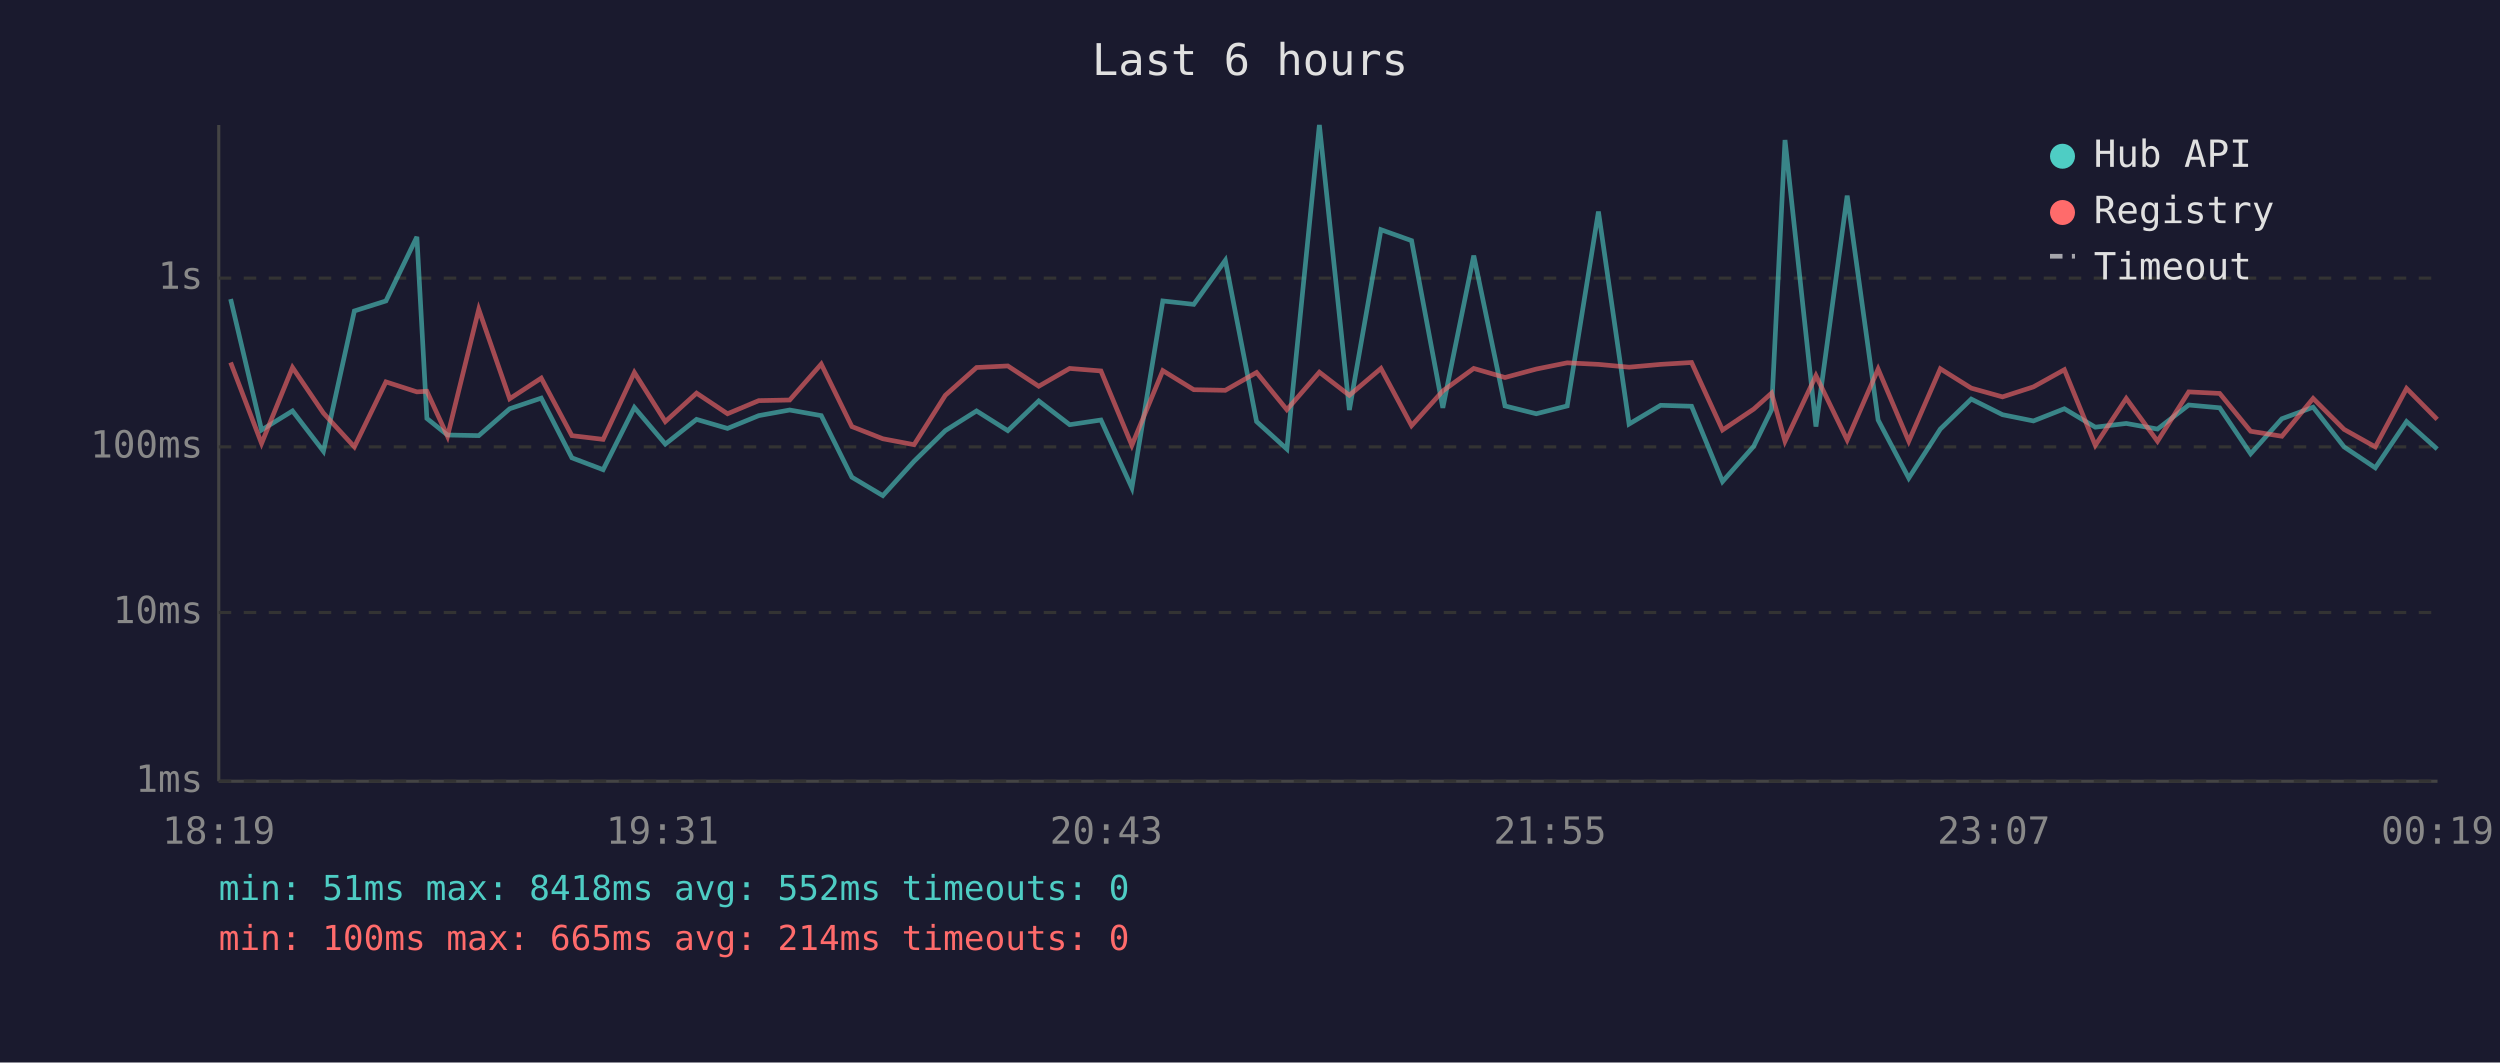
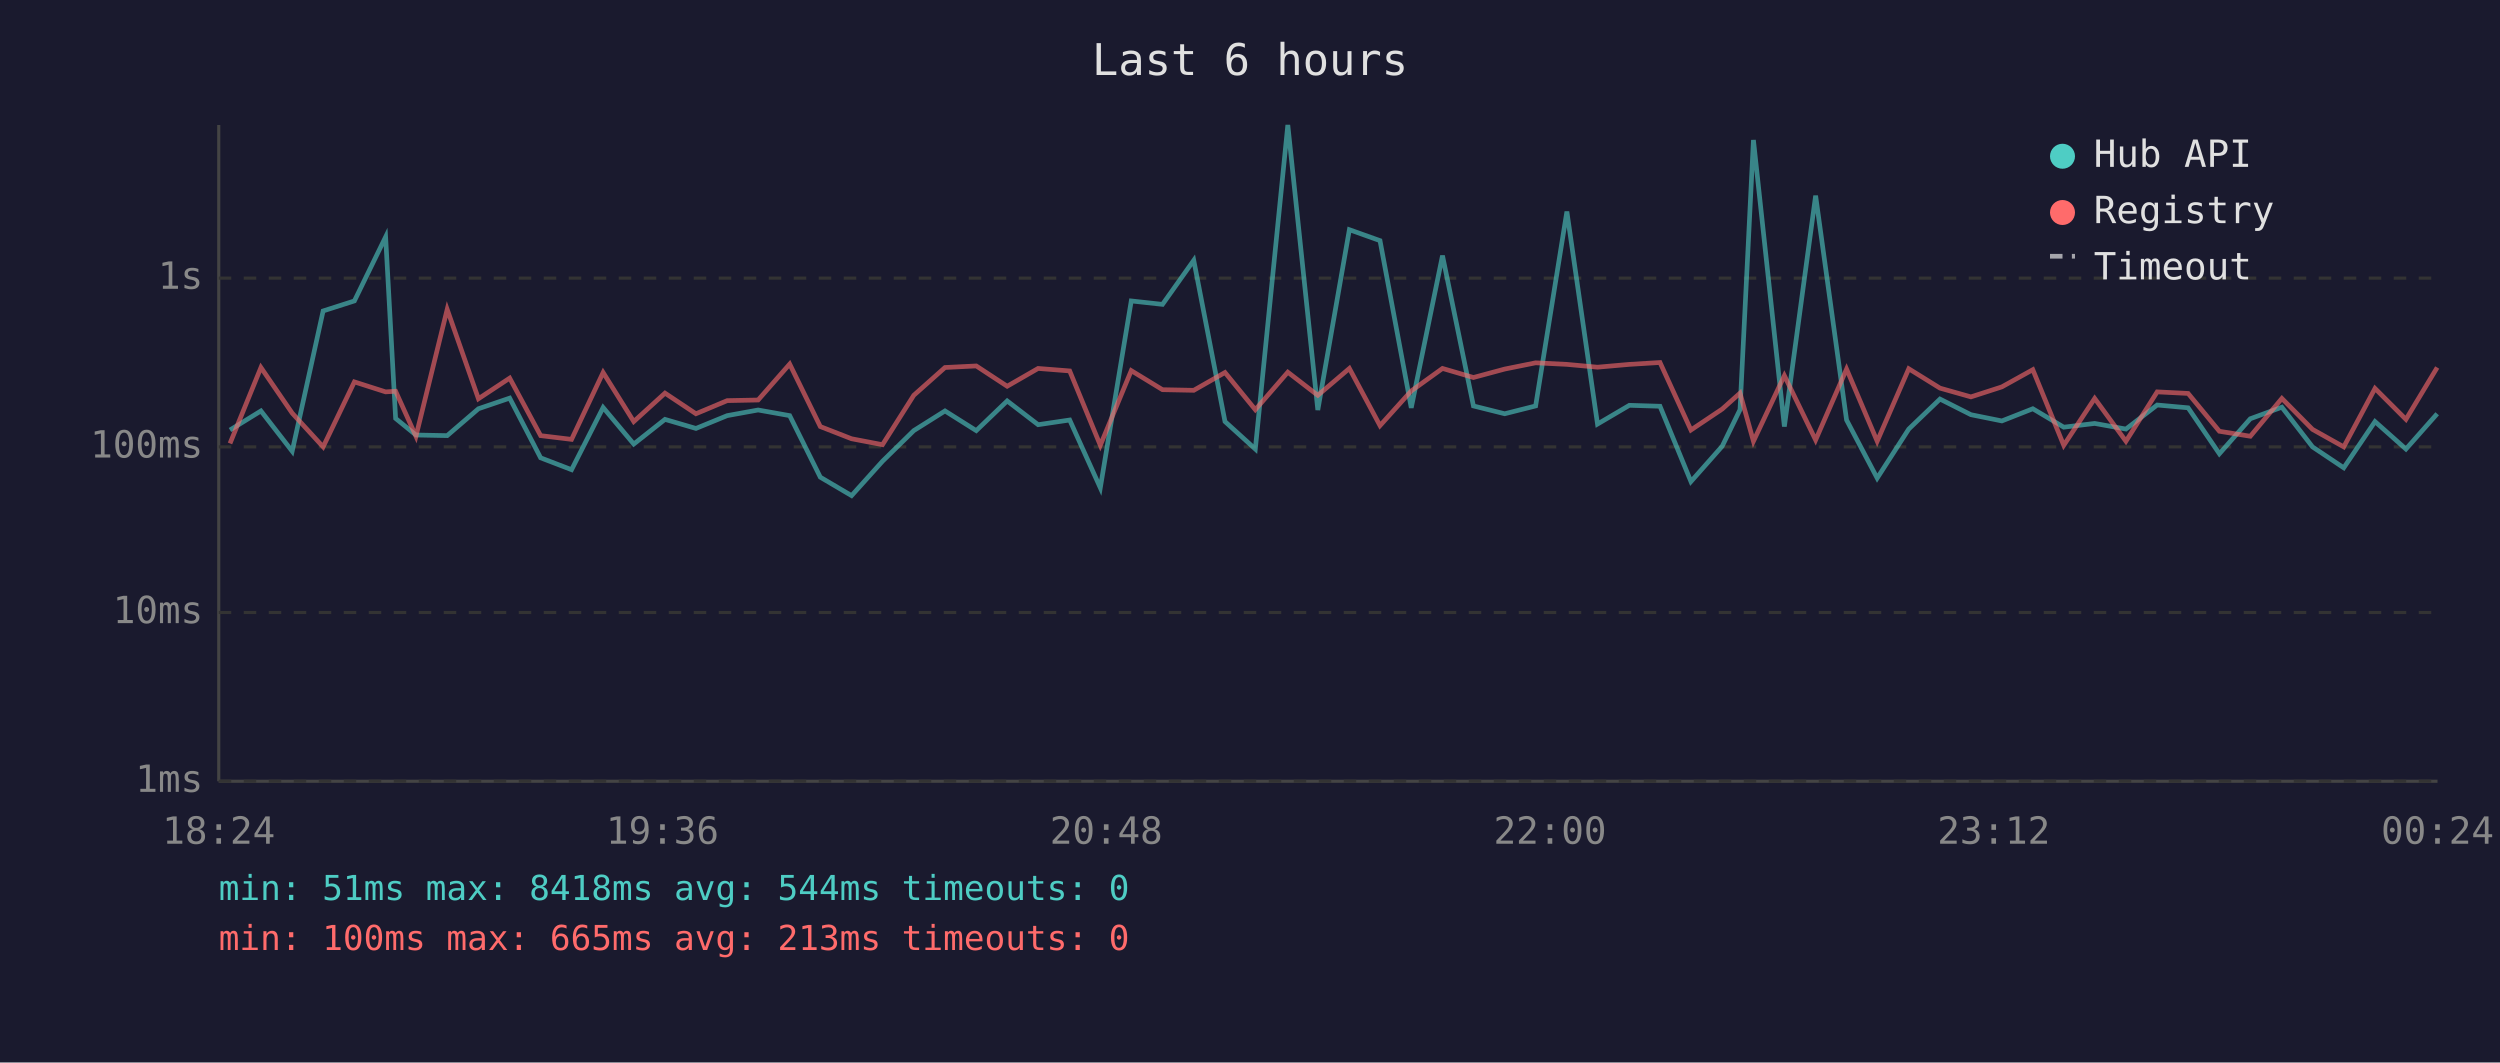
<svg xmlns="http://www.w3.org/2000/svg" viewBox="0 0 800 340" font-family="monospace" font-size="12">
  <rect width="800" height="340" fill="#1a1a2e" />
  <text x="400" y="24" fill="#e0e0e0" font-size="14" text-anchor="middle">Last 6 hours</text>
  <line x1="70" y1="40" x2="70" y2="250" stroke="#444" stroke-width="1" />
  <line x1="70" y1="250" x2="780" y2="250" stroke="#444" stroke-width="1" />
  <line x1="70" y1="250" x2="780" y2="250" stroke="#333" stroke-width="1" stroke-dasharray="4" />
  <text x="65" y="250" fill="#888" text-anchor="end" dominant-baseline="middle">1ms</text>
  <line x1="70" y1="196" x2="780" y2="196" stroke="#333" stroke-width="1" stroke-dasharray="4" />
  <text x="65" y="196" fill="#888" text-anchor="end" dominant-baseline="middle">10ms</text>
  <line x1="70" y1="143" x2="780" y2="143" stroke="#333" stroke-width="1" stroke-dasharray="4" />
  <text x="65" y="143" fill="#888" text-anchor="end" dominant-baseline="middle">100ms</text>
  <line x1="70" y1="89" x2="780" y2="89" stroke="#333" stroke-width="1" stroke-dasharray="4" />
  <text x="65" y="89" fill="#888" text-anchor="end" dominant-baseline="middle">1s</text>
-   <text x="70" y="270" fill="#888" text-anchor="middle">18:19</text>
-   <text x="212" y="270" fill="#888" text-anchor="middle">19:31</text>
-   <text x="354" y="270" fill="#888" text-anchor="middle">20:43</text>
-   <text x="496" y="270" fill="#888" text-anchor="middle">21:55</text>
-   <text x="638" y="270" fill="#888" text-anchor="middle">23:07</text>
-   <text x="780" y="270" fill="#888" text-anchor="middle">00:19</text>
-   <polyline points="73.8,95.7 83.7,137.6 93.6,131.5 103.5,144.4 113.4,99.5 123.5,96.3 133.4,75.8 136.6,133.9 143.2,139.2 153.2,139.4 163.1,130.8 173.2,127.4 183.0,146.5 193.0,150.3 203.0,130.4 212.9,142.1 222.9,134.2 232.8,137.1 242.8,133.0 252.7,131.2 262.8,133.0 272.6,152.7 282.5,158.6 292.5,147.6 302.5,137.8 312.5,131.5 322.5,137.8 332.4,128.3 342.3,135.9 352.3,134.4 362.2,156.1 372.1,96.3 382.0,97.4 392.1,83.3 402.1,134.9 411.8,143.7 422.2,40.0 431.8,131.2 441.9,73.5 451.7,77.0 461.7,130.5 471.6,81.8 481.6,129.9 491.6,132.4 501.5,129.9 511.5,67.7 521.3,135.7 531.4,129.7 541.3,130.0 551.2,154.1 561.2,142.8 566.9,131.1 571.2,44.8 581.1,136.5 591.1,62.6 601.0,134.4 610.8,153.0 620.9,137.3 630.8,127.7 640.8,132.7 650.7,134.7 660.6,130.8 670.5,136.7 680.4,135.5 690.4,137.3 700.4,129.6 710.3,130.5 720.2,145.2 730.2,134.0 740.2,130.3 750.1,143.0 760.1,149.7 770.1,134.9 779.9,143.7" fill="none" stroke="#4ecdc4" stroke-width="1.5" opacity="0.6" />
-   <polyline points="73.8,116.0 83.7,141.9 93.6,117.6 103.5,132.2 113.4,143.0 123.5,122.2 133.4,125.4 136.6,125.2 143.2,139.6 153.2,99.0 163.1,127.6 173.2,121.0 183.0,139.4 193.0,140.6 203.0,119.2 212.9,134.9 222.9,125.8 232.8,132.4 242.8,128.2 252.7,128.0 262.8,116.5 272.6,136.5 282.5,140.4 292.5,142.3 302.5,126.5 312.5,117.6 322.5,117.1 332.4,123.6 342.3,117.9 352.3,118.7 362.2,142.5 372.1,118.6 382.0,124.7 392.1,124.9 402.1,119.2 411.8,131.1 422.2,119.1 431.8,126.5 441.9,117.9 451.7,136.2 461.7,125.1 471.6,117.9 481.6,120.8 491.6,118.1 501.5,116.1 511.5,116.6 521.3,117.5 531.4,116.6 541.3,116.0 551.2,137.6 561.2,130.9 566.9,125.8 571.2,141.2 581.1,120.2 591.1,140.8 601.0,118.1 610.8,141.2 620.9,118.0 630.8,124.2 640.8,127.0 650.7,123.8 660.6,118.3 670.5,142.5 680.4,127.5 690.4,141.2 700.4,125.4 710.3,125.9 720.2,138.0 730.2,139.6 740.2,127.5 750.1,137.4 760.1,143.0 770.1,124.3 779.9,134.2" fill="none" stroke="#ff6b6b" stroke-width="1.5" opacity="0.6" />
+   <text x="70" y="270" fill="#888" text-anchor="middle">18:24</text>
+   <text x="212" y="270" fill="#888" text-anchor="middle">19:36</text>
+   <text x="354" y="270" fill="#888" text-anchor="middle">20:48</text>
+   <text x="496" y="270" fill="#888" text-anchor="middle">22:00</text>
+   <text x="638" y="270" fill="#888" text-anchor="middle">23:12</text>
+   <text x="780" y="270" fill="#888" text-anchor="middle">00:24</text>
+   <polyline points="73.6,137.6 83.5,131.5 93.5,144.4 103.4,99.5 113.4,96.3 123.4,75.8 126.6,133.9 133.1,139.2 143.1,139.4 153.1,130.8 163.1,127.4 173.0,146.5 182.9,150.3 193.0,130.4 202.8,142.1 212.8,134.2 222.7,137.1 232.7,133.0 242.6,131.2 252.7,133.0 262.5,152.7 272.5,158.6 282.4,147.6 292.4,137.8 302.4,131.5 312.4,137.8 322.3,128.3 332.2,135.9 342.3,134.4 352.1,156.1 362.0,96.3 372.0,97.4 382.0,83.3 392.0,134.9 401.7,143.7 412.1,40.0 421.7,131.2 431.8,73.5 441.6,77.0 451.6,130.5 461.6,81.8 471.5,129.9 481.5,132.4 491.4,129.9 501.4,67.7 511.2,135.7 521.4,129.7 531.2,130.0 541.1,154.1 551.1,142.8 556.8,131.1 561.1,44.8 571.0,136.5 581.0,62.6 590.9,134.4 600.7,153.0 610.8,137.3 620.8,127.7 630.7,132.7 640.6,134.7 650.5,130.8 660.4,136.7 670.3,135.5 680.3,137.3 690.3,129.6 700.2,130.5 710.2,145.2 720.1,134.0 730.2,130.3 740.0,143.0 750.0,149.7 760.0,134.9 769.9,143.7 779.9,132.4" fill="none" stroke="#4ecdc4" stroke-width="1.5" opacity="0.6" />
+   <polyline points="73.6,141.9 83.5,117.6 93.5,132.2 103.4,143.0 113.4,122.2 123.4,125.4 126.6,125.2 133.1,139.6 143.1,99.0 153.1,127.6 163.1,121.0 173.0,139.4 182.9,140.6 193.0,119.2 202.8,134.9 212.8,125.8 222.7,132.4 232.7,128.2 242.6,128.0 252.7,116.5 262.5,136.5 272.5,140.4 282.4,142.3 292.4,126.5 302.4,117.6 312.4,117.1 322.3,123.6 332.2,117.9 342.3,118.7 352.1,142.5 362.0,118.6 372.0,124.7 382.0,124.9 392.0,119.2 401.7,131.1 412.1,119.1 421.7,126.5 431.8,117.9 441.6,136.2 451.6,125.1 461.6,117.9 471.5,120.8 481.5,118.1 491.4,116.1 501.4,116.6 511.2,117.5 521.4,116.6 531.2,116.0 541.1,137.6 551.1,130.9 556.8,125.8 561.1,141.2 571.0,120.2 581.0,140.8 590.9,118.1 600.7,141.2 610.8,118.0 620.8,124.2 630.7,127.0 640.6,123.8 650.5,118.3 660.4,142.5 670.3,127.5 680.3,141.2 690.3,125.4 700.2,125.9 710.2,138.0 720.1,139.6 730.2,127.5 740.0,137.4 750.0,143.0 760.0,124.3 769.9,134.2 779.9,117.6" fill="none" stroke="#ff6b6b" stroke-width="1.5" opacity="0.6" />
  <circle cx="660" cy="50" r="4" fill="#4ecdc4" />
  <text x="670" y="50" fill="#e0e0e0" dominant-baseline="middle">Hub API</text>
  <circle cx="660" cy="68" r="4" fill="#ff6b6b" />
  <text x="670" y="68" fill="#e0e0e0" dominant-baseline="middle">Registry</text>
  <line x1="656" y1="82" x2="664" y2="82" stroke="#e0e0e0" stroke-width="1.5" stroke-dasharray="4,3" opacity="0.7" />
  <text x="670" y="86" fill="#e0e0e0" dominant-baseline="middle">Timeout</text>
-   <text x="70" y="288" fill="#4ecdc4" font-size="11">min: 51ms  max: 8418ms  avg: 552ms  timeouts: 0</text>
-   <text x="70" y="304" fill="#ff6b6b" font-size="11">min: 100ms  max: 665ms  avg: 214ms  timeouts: 0</text>
+   <text x="70" y="288" fill="#4ecdc4" font-size="11">min: 51ms  max: 8418ms  avg: 544ms  timeouts: 0</text>
+   <text x="70" y="304" fill="#ff6b6b" font-size="11">min: 100ms  max: 665ms  avg: 213ms  timeouts: 0</text>
</svg>
